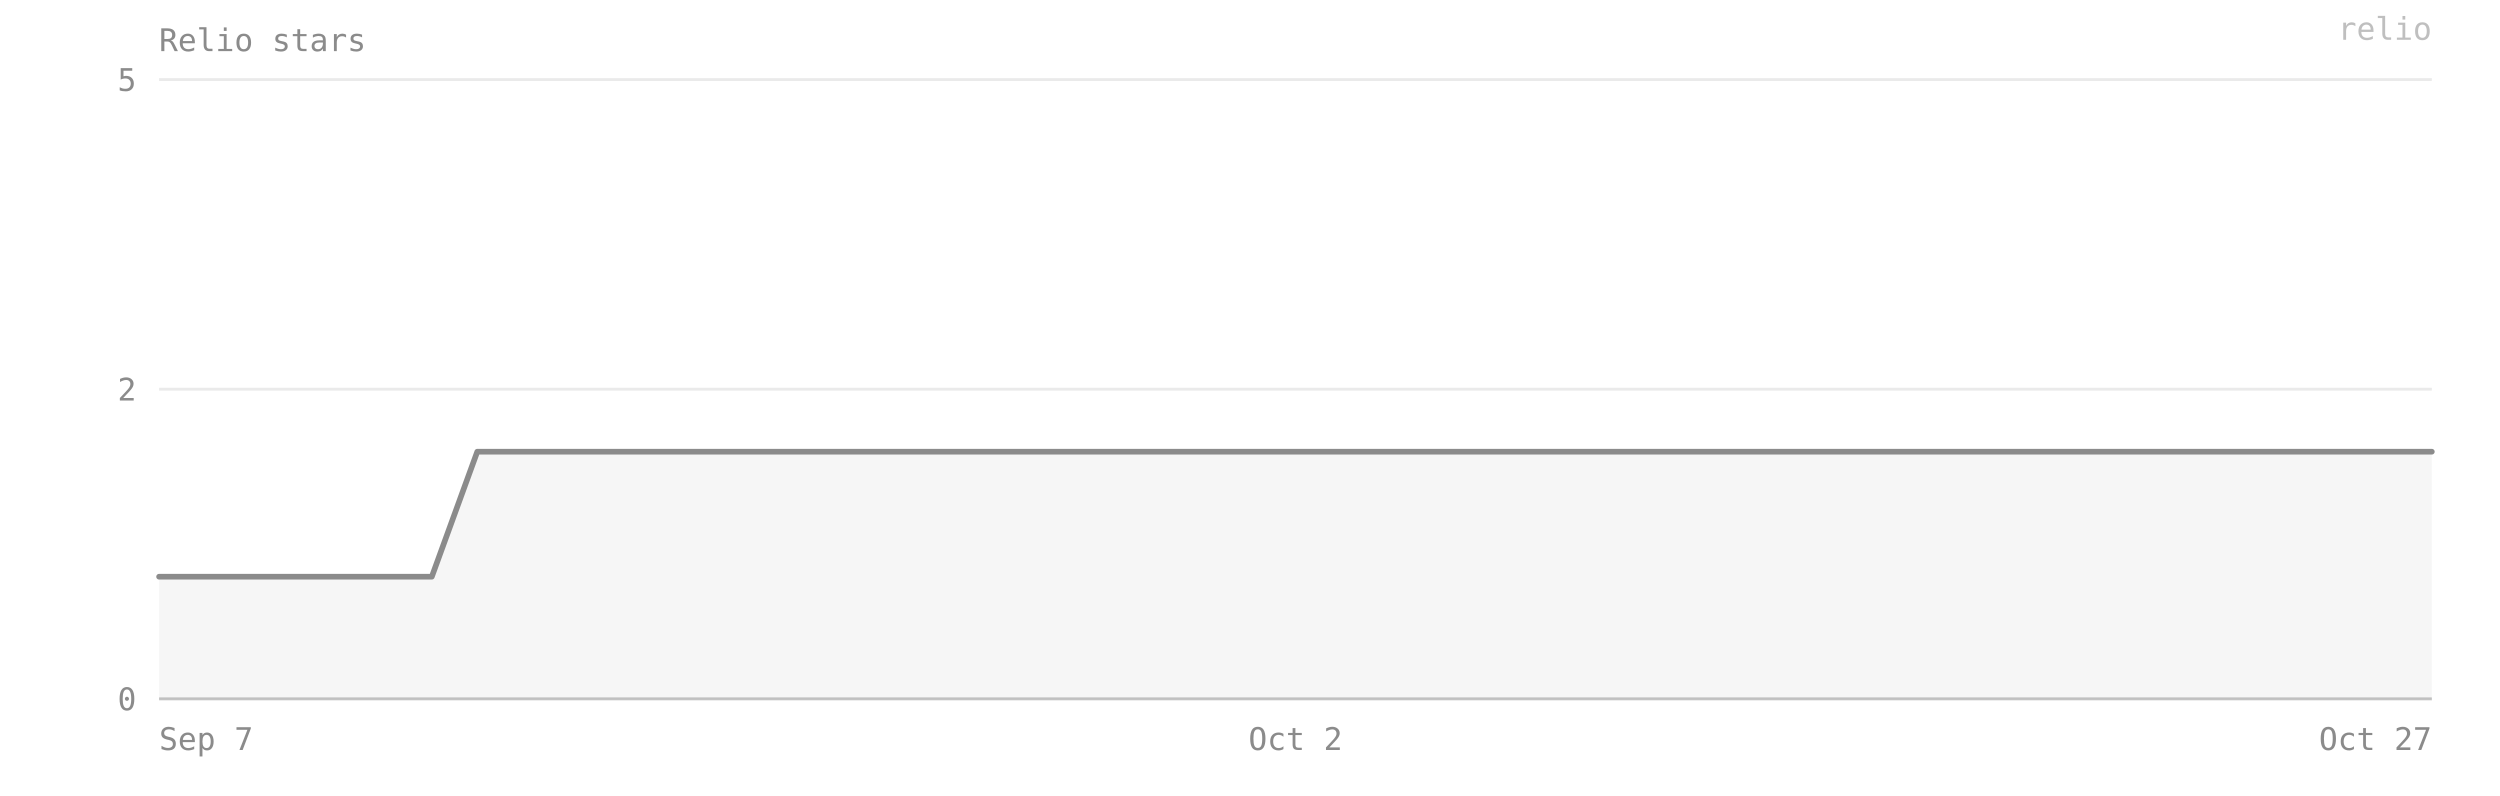
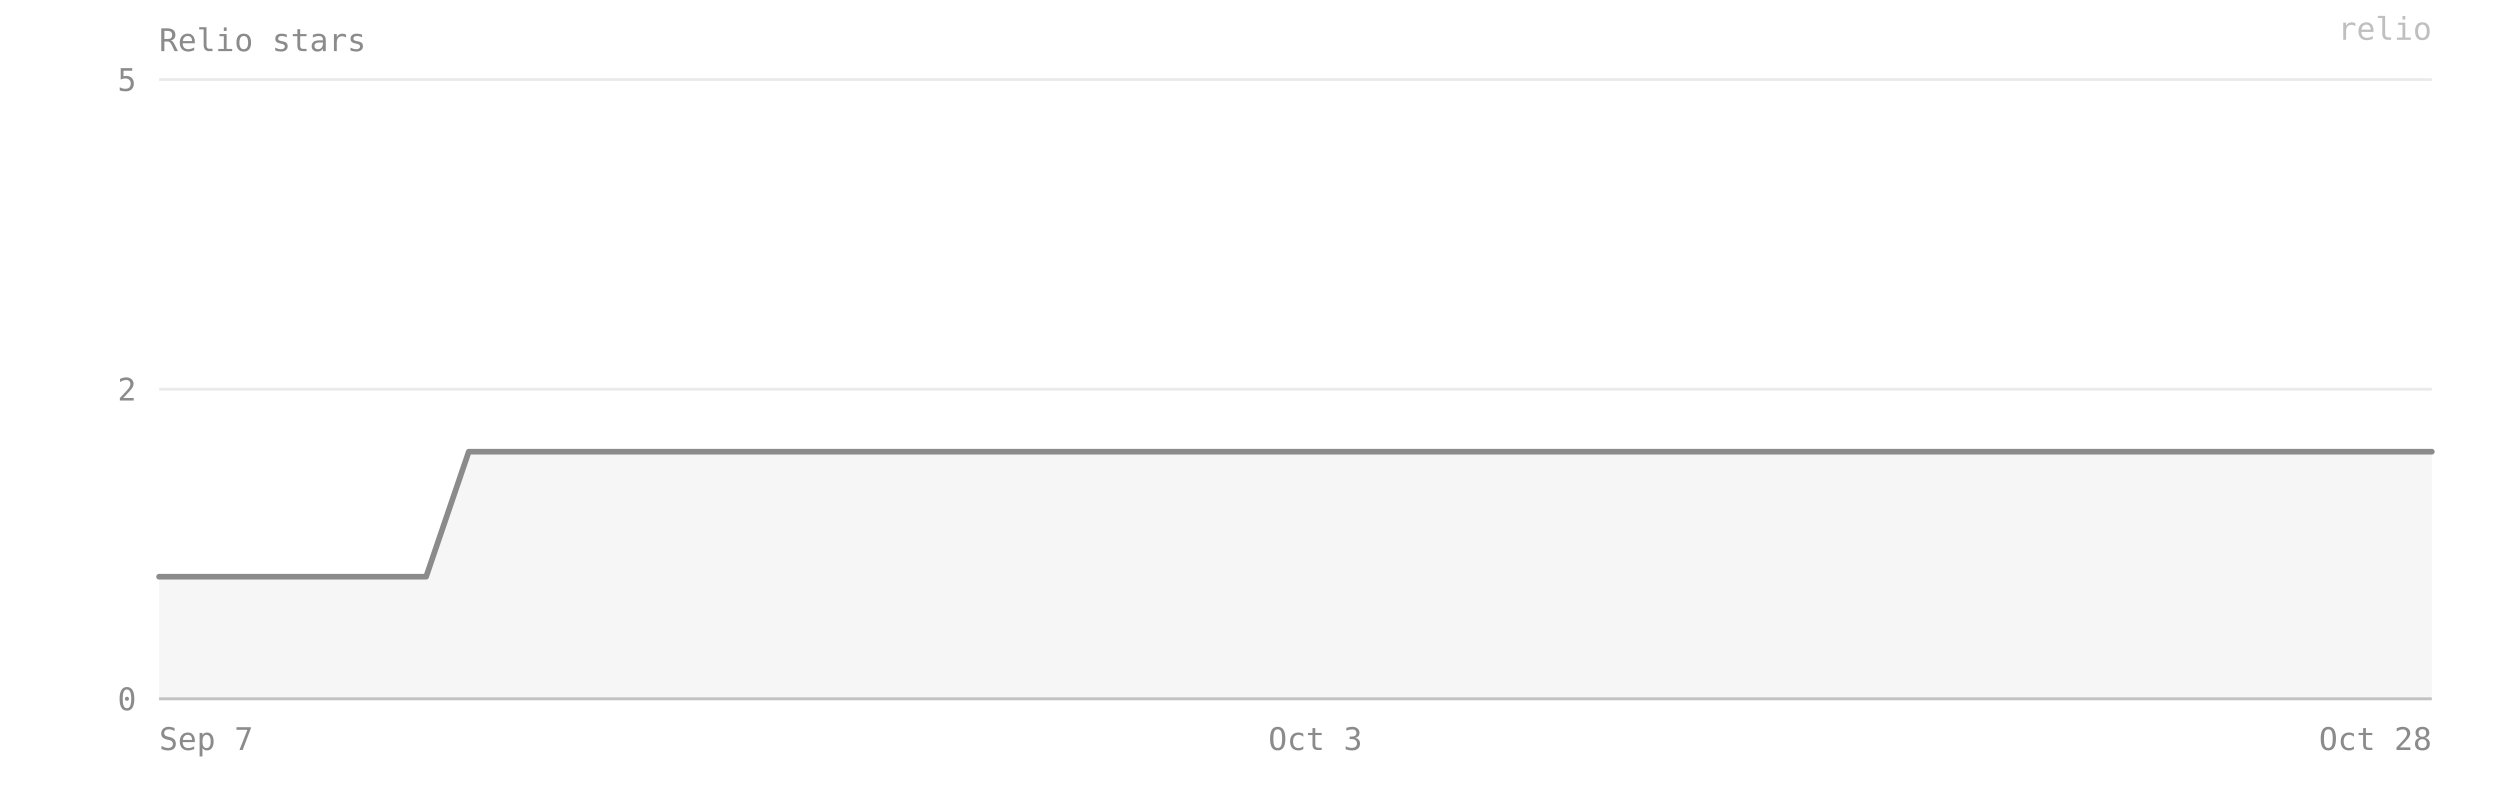
- <svg xmlns="http://www.w3.org/2000/svg" viewBox="0 0 880 280" width="100%" preserveAspectRatio="xMidYMid meet" role="img" aria-label="Relio stars — 2 on 2026-10-27">
+ <svg xmlns="http://www.w3.org/2000/svg" viewBox="0 0 880 280" width="100%" preserveAspectRatio="xMidYMid meet" role="img" aria-label="Relio stars — 2 on 2026-10-28">
  <style>text{font-family:ui-monospace, SFMono-Regular, Menlo, Consolas, monospace;font-size:11px;fill:#8b8b8b}</style>
  <text x="56" y="18" font-size="12">Relio stars</text>
  <line x1="56" y1="246" x2="856" y2="246" stroke="#8b8b8b" stroke-opacity="0.18" />
  <text x="48" y="250" text-anchor="end">0</text>
  <line x1="56" y1="137" x2="856" y2="137" stroke="#8b8b8b" stroke-opacity="0.18" />
  <text x="48" y="141" text-anchor="end">2</text>
  <line x1="56" y1="28" x2="856" y2="28" stroke="#8b8b8b" stroke-opacity="0.18" />
  <text x="48" y="32" text-anchor="end">5</text>
-   <path d="M 56,246 L 56,203 72,203 88,203 104,203 120,203 136,203 152,203 168,159 184,159 200,159 216,159 232,159 248,159 264,159 280,159 296,159 312,159 328,159 344,159 360,159 376,159 392,159 408,159 424,159 440,159 456,159 472,159 488,159 504,159 520,159 536,159 552,159 568,159 584,159 600,159 616,159 632,159 648,159 664,159 680,159 696,159 712,159 728,159 744,159 760,159 776,159 792,159 808,159 824,159 840,159 856,159 L 856,246 Z" fill="#8b8b8b" fill-opacity="0.08" />
-   <polyline points="56,203 72,203 88,203 104,203 120,203 136,203 152,203 168,159 184,159 200,159 216,159 232,159 248,159 264,159 280,159 296,159 312,159 328,159 344,159 360,159 376,159 392,159 408,159 424,159 440,159 456,159 472,159 488,159 504,159 520,159 536,159 552,159 568,159 584,159 600,159 616,159 632,159 648,159 664,159 680,159 696,159 712,159 728,159 744,159 760,159 776,159 792,159 808,159 824,159 840,159 856,159" fill="none" stroke="#8b8b8b" stroke-width="2" stroke-linejoin="round" stroke-linecap="round" />
+   <path d="M 56,246 L 56,203 71,203 87,203 103,203 118,203 134,203 150,203 165,159 181,159 197,159 212,159 228,159 244,159 259,159 275,159 291,159 306,159 322,159 338,159 354,159 369,159 385,159 401,159 416,159 432,159 448,159 463,159 479,159 495,159 510,159 526,159 542,159 557,159 573,159 589,159 605,159 620,159 636,159 652,159 667,159 683,159 699,159 714,159 730,159 746,159 761,159 777,159 793,159 808,159 824,159 840,159 856,159 L 856,246 Z" fill="#8b8b8b" fill-opacity="0.08" />
+   <polyline points="56,203 71,203 87,203 103,203 118,203 134,203 150,203 165,159 181,159 197,159 212,159 228,159 244,159 259,159 275,159 291,159 306,159 322,159 338,159 354,159 369,159 385,159 401,159 416,159 432,159 448,159 463,159 479,159 495,159 510,159 526,159 542,159 557,159 573,159 589,159 605,159 620,159 636,159 652,159 667,159 683,159 699,159 714,159 730,159 746,159 761,159 777,159 793,159 808,159 824,159 840,159 856,159" fill="none" stroke="#8b8b8b" stroke-width="2" stroke-linejoin="round" stroke-linecap="round" />
  <line x1="56" y1="246" x2="856" y2="246" stroke="#8b8b8b" stroke-opacity="0.4" />
  <text x="56" y="264" text-anchor="start">Sep 7</text>
-   <text x="456" y="264" text-anchor="middle">Oct 2</text>
-   <text x="856" y="264" text-anchor="end">Oct 27</text>
+   <text x="463" y="264" text-anchor="middle">Oct 3</text>
+   <text x="856" y="264" text-anchor="end">Oct 28</text>
  <text x="856" y="14" text-anchor="end" fill="#8b8b8b" fill-opacity="0.55" font-size="10">relio</text>
</svg>
